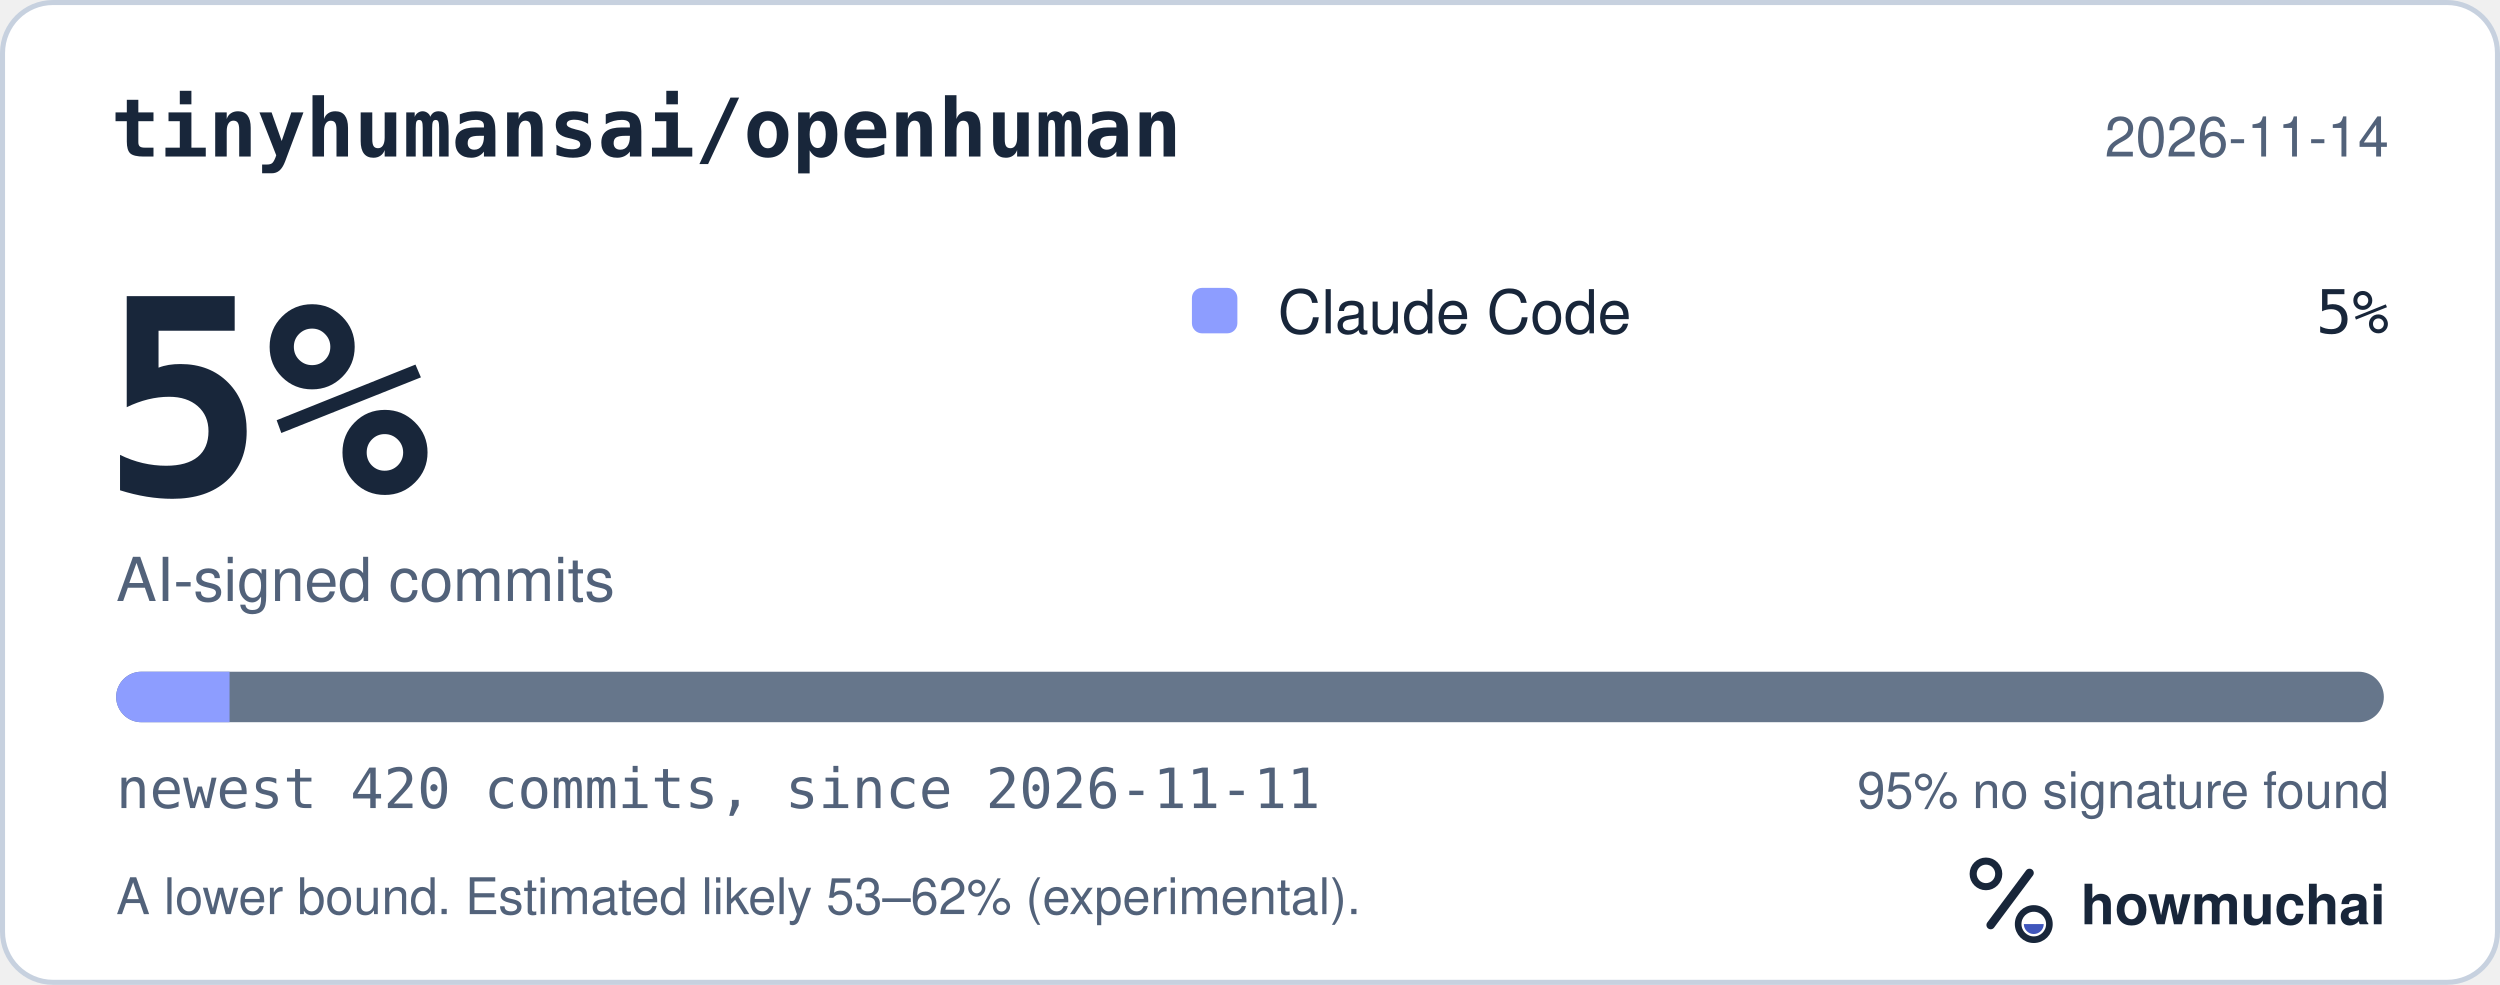
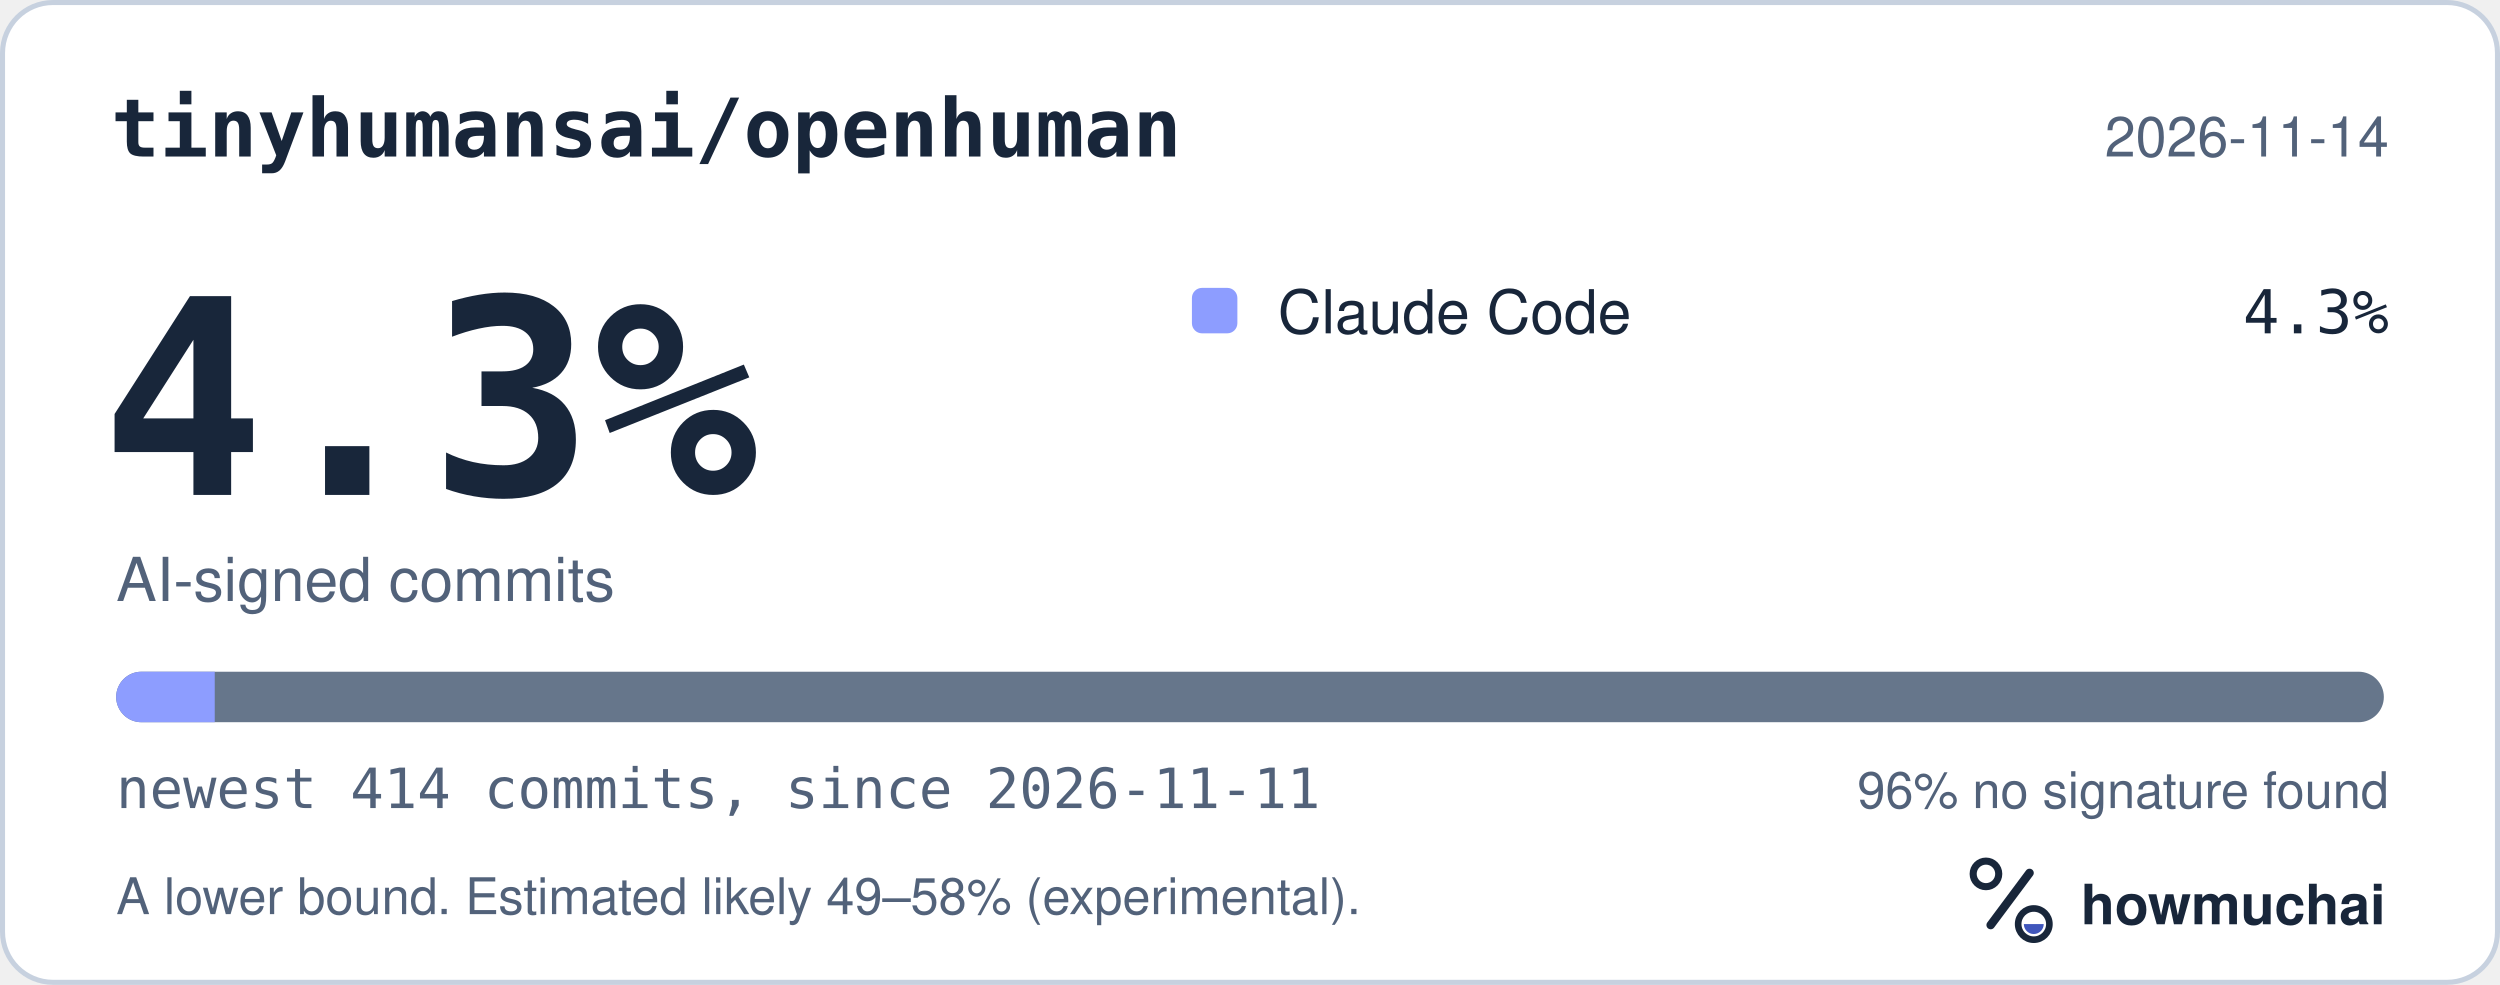
<svg xmlns="http://www.w3.org/2000/svg" width="495" height="195" viewBox="0 0 495 195" role="img" aria-labelledby="hm-t hm-d">
  <rect x="0.5" y="0.5" width="494" height="194" rx="10" fill="#FFFFFF" stroke="#C7D1DF" />
  <text x="22" y="31" fill="#18263A" font-family="ui-monospace, SF Mono, Menlo, Consolas, IBM Plex Mono, monospace" font-size="16" font-weight="600">tinyhumansai/openhuman</text>
  <text x="473" y="31" fill="#52627A" font-family="-apple-system, BlinkMacSystemFont, Segoe UI, Helvetica, Arial, Fira Sans, sans-serif" font-size="11" text-anchor="end">2026-11-14</text>
-   <text x="20" y="98" fill="#18263A" font-family="ui-monospace, SF Mono, Menlo, Consolas, IBM Plex Mono, monospace" font-size="54" font-weight="700">5%</text>
+   <text x="20" y="98" fill="#18263A" font-family="ui-monospace, SF Mono, Menlo, Consolas, IBM Plex Mono, monospace" font-size="54" font-weight="700">4.3%</text>
  <text x="23" y="119" fill="#52627A" font-family="-apple-system, BlinkMacSystemFont, Segoe UI, Helvetica, Arial, Fira Sans, sans-serif" font-size="12">AI-signed commits</text>
  <rect x="236" y="57" width="9" height="9" rx="2" fill="#8D9DFF" />
  <text x="253" y="66" fill="#18263A" font-family="-apple-system, BlinkMacSystemFont, Segoe UI, Helvetica, Arial, Fira Sans, sans-serif" font-size="12">Claude Code</text>
-   <text x="473" y="66" fill="#18263A" font-family="ui-monospace, SF Mono, Menlo, Consolas, IBM Plex Mono, monospace" font-size="12" text-anchor="end">5%</text>
+   <text x="473" y="66" fill="#18263A" font-family="ui-monospace, SF Mono, Menlo, Consolas, IBM Plex Mono, monospace" font-size="12" text-anchor="end">4.3%</text>
  <defs>
    <clipPath id="hm-bar">
      <rect x="23" y="133" width="449" height="10" rx="5" />
    </clipPath>
  </defs>
  <rect x="23" y="133" width="449" height="10" rx="5" fill="#66768B" />
  <g clip-path="url(#hm-bar)">
-     <rect x="23.00" y="133" width="22.45" height="10" fill="#8D9DFF" />
+     <rect x="23.00" y="133" width="19.52" height="10" fill="#8D9DFF" />
  </g>
-   <text x="23" y="160" fill="#52627A" font-family="ui-monospace, SF Mono, Menlo, Consolas, IBM Plex Mono, monospace" font-size="11">newest 420 commits, since 2026-11-11</text>
-   <text x="473" y="160" fill="#52627A" font-family="-apple-system, BlinkMacSystemFont, Segoe UI, Helvetica, Arial, Fira Sans, sans-serif" font-size="10" text-anchor="end">95% no signature found</text>
-   <text x="23" y="181" fill="#52627A" font-family="-apple-system, BlinkMacSystemFont, Segoe UI, Helvetica, Arial, Fira Sans, sans-serif" font-size="10">A lower bound. Estimated likely 53–62% (experimental).</text>
+   <text x="23" y="160" fill="#52627A" font-family="ui-monospace, SF Mono, Menlo, Consolas, IBM Plex Mono, monospace" font-size="11">newest 414 commits, since 2026-11-11</text>
+   <text x="473" y="160" fill="#52627A" font-family="-apple-system, BlinkMacSystemFont, Segoe UI, Helvetica, Arial, Fira Sans, sans-serif" font-size="10" text-anchor="end">96% no signature found</text>
+   <text x="23" y="181" fill="#52627A" font-family="-apple-system, BlinkMacSystemFont, Segoe UI, Helvetica, Arial, Fira Sans, sans-serif" font-size="10">A lower bound. Estimated likely 49–58% (experimental).</text>
  <g transform="translate(386 166) scale(0.046875)">
    <circle cx="154" cy="150" r="54" fill="none" stroke="#18263A" stroke-width="30" />
    <path d="M174 366 338 146" fill="none" stroke="#18263A" stroke-width="36" stroke-linecap="round" />
    <circle cx="356" cy="362" r="66" fill="none" stroke="#18263A" stroke-width="28" />
    <path d="M314 362a42 42 0 0 0 84 0Z" fill="#4056BC" />
  </g>
  <text x="412" y="183" fill="#18263A" font-family="-apple-system, BlinkMacSystemFont, Segoe UI, Helvetica, Arial, Fira Sans, sans-serif" font-size="11" font-weight="650">howmuchai</text>
</svg>
